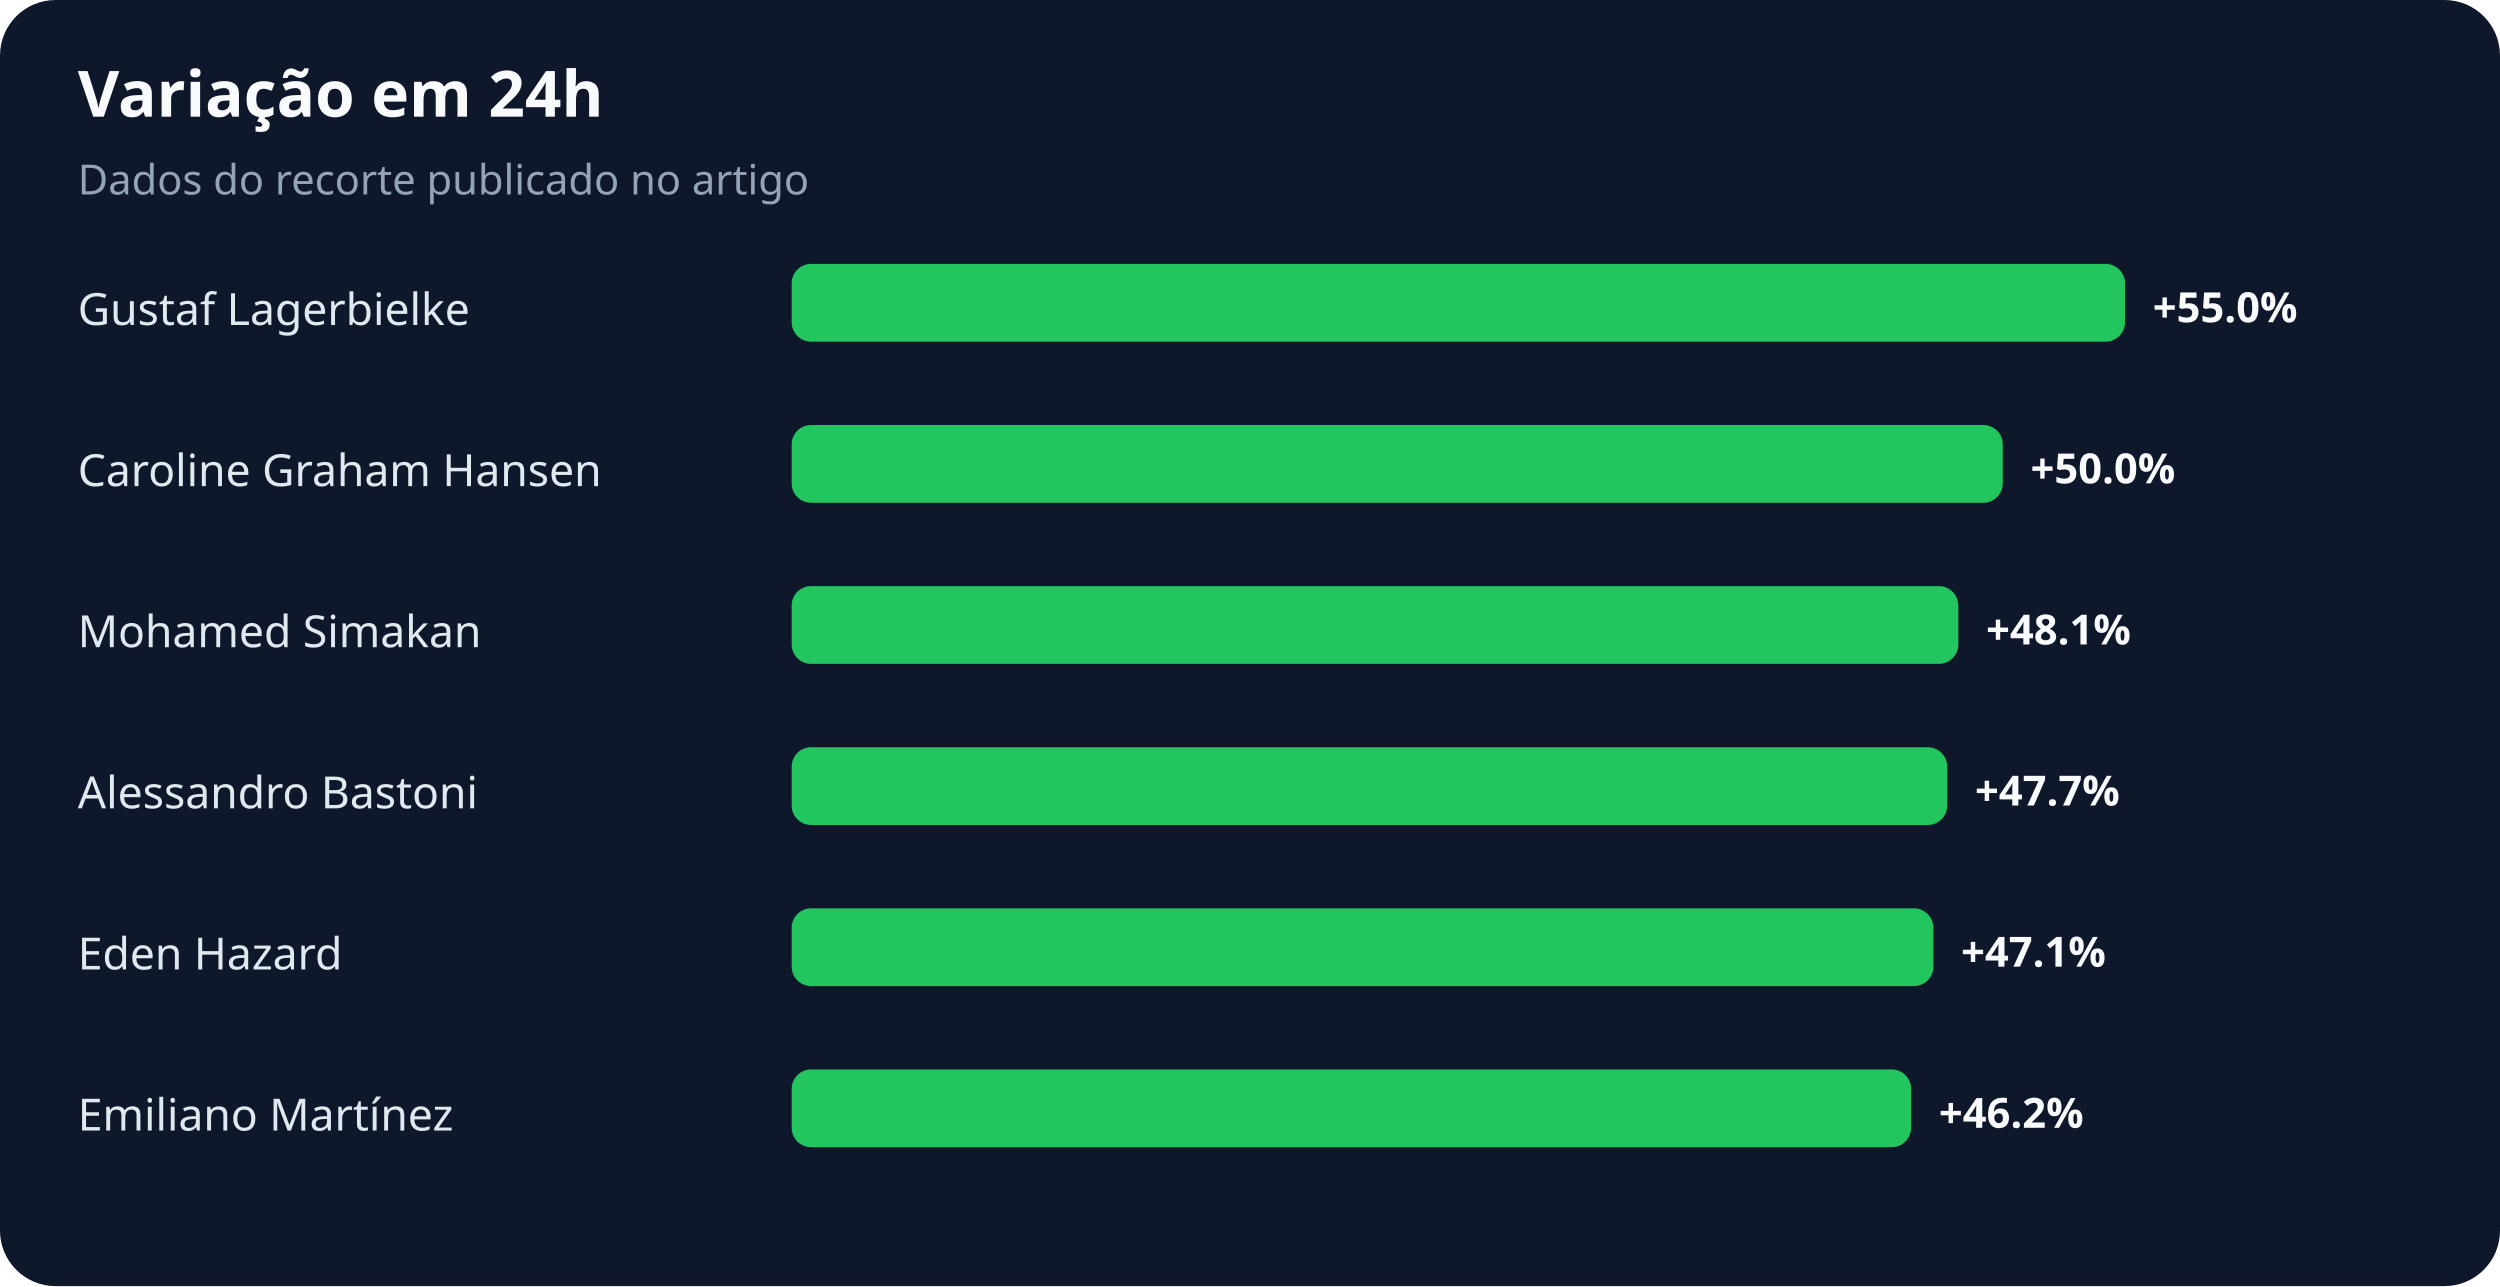
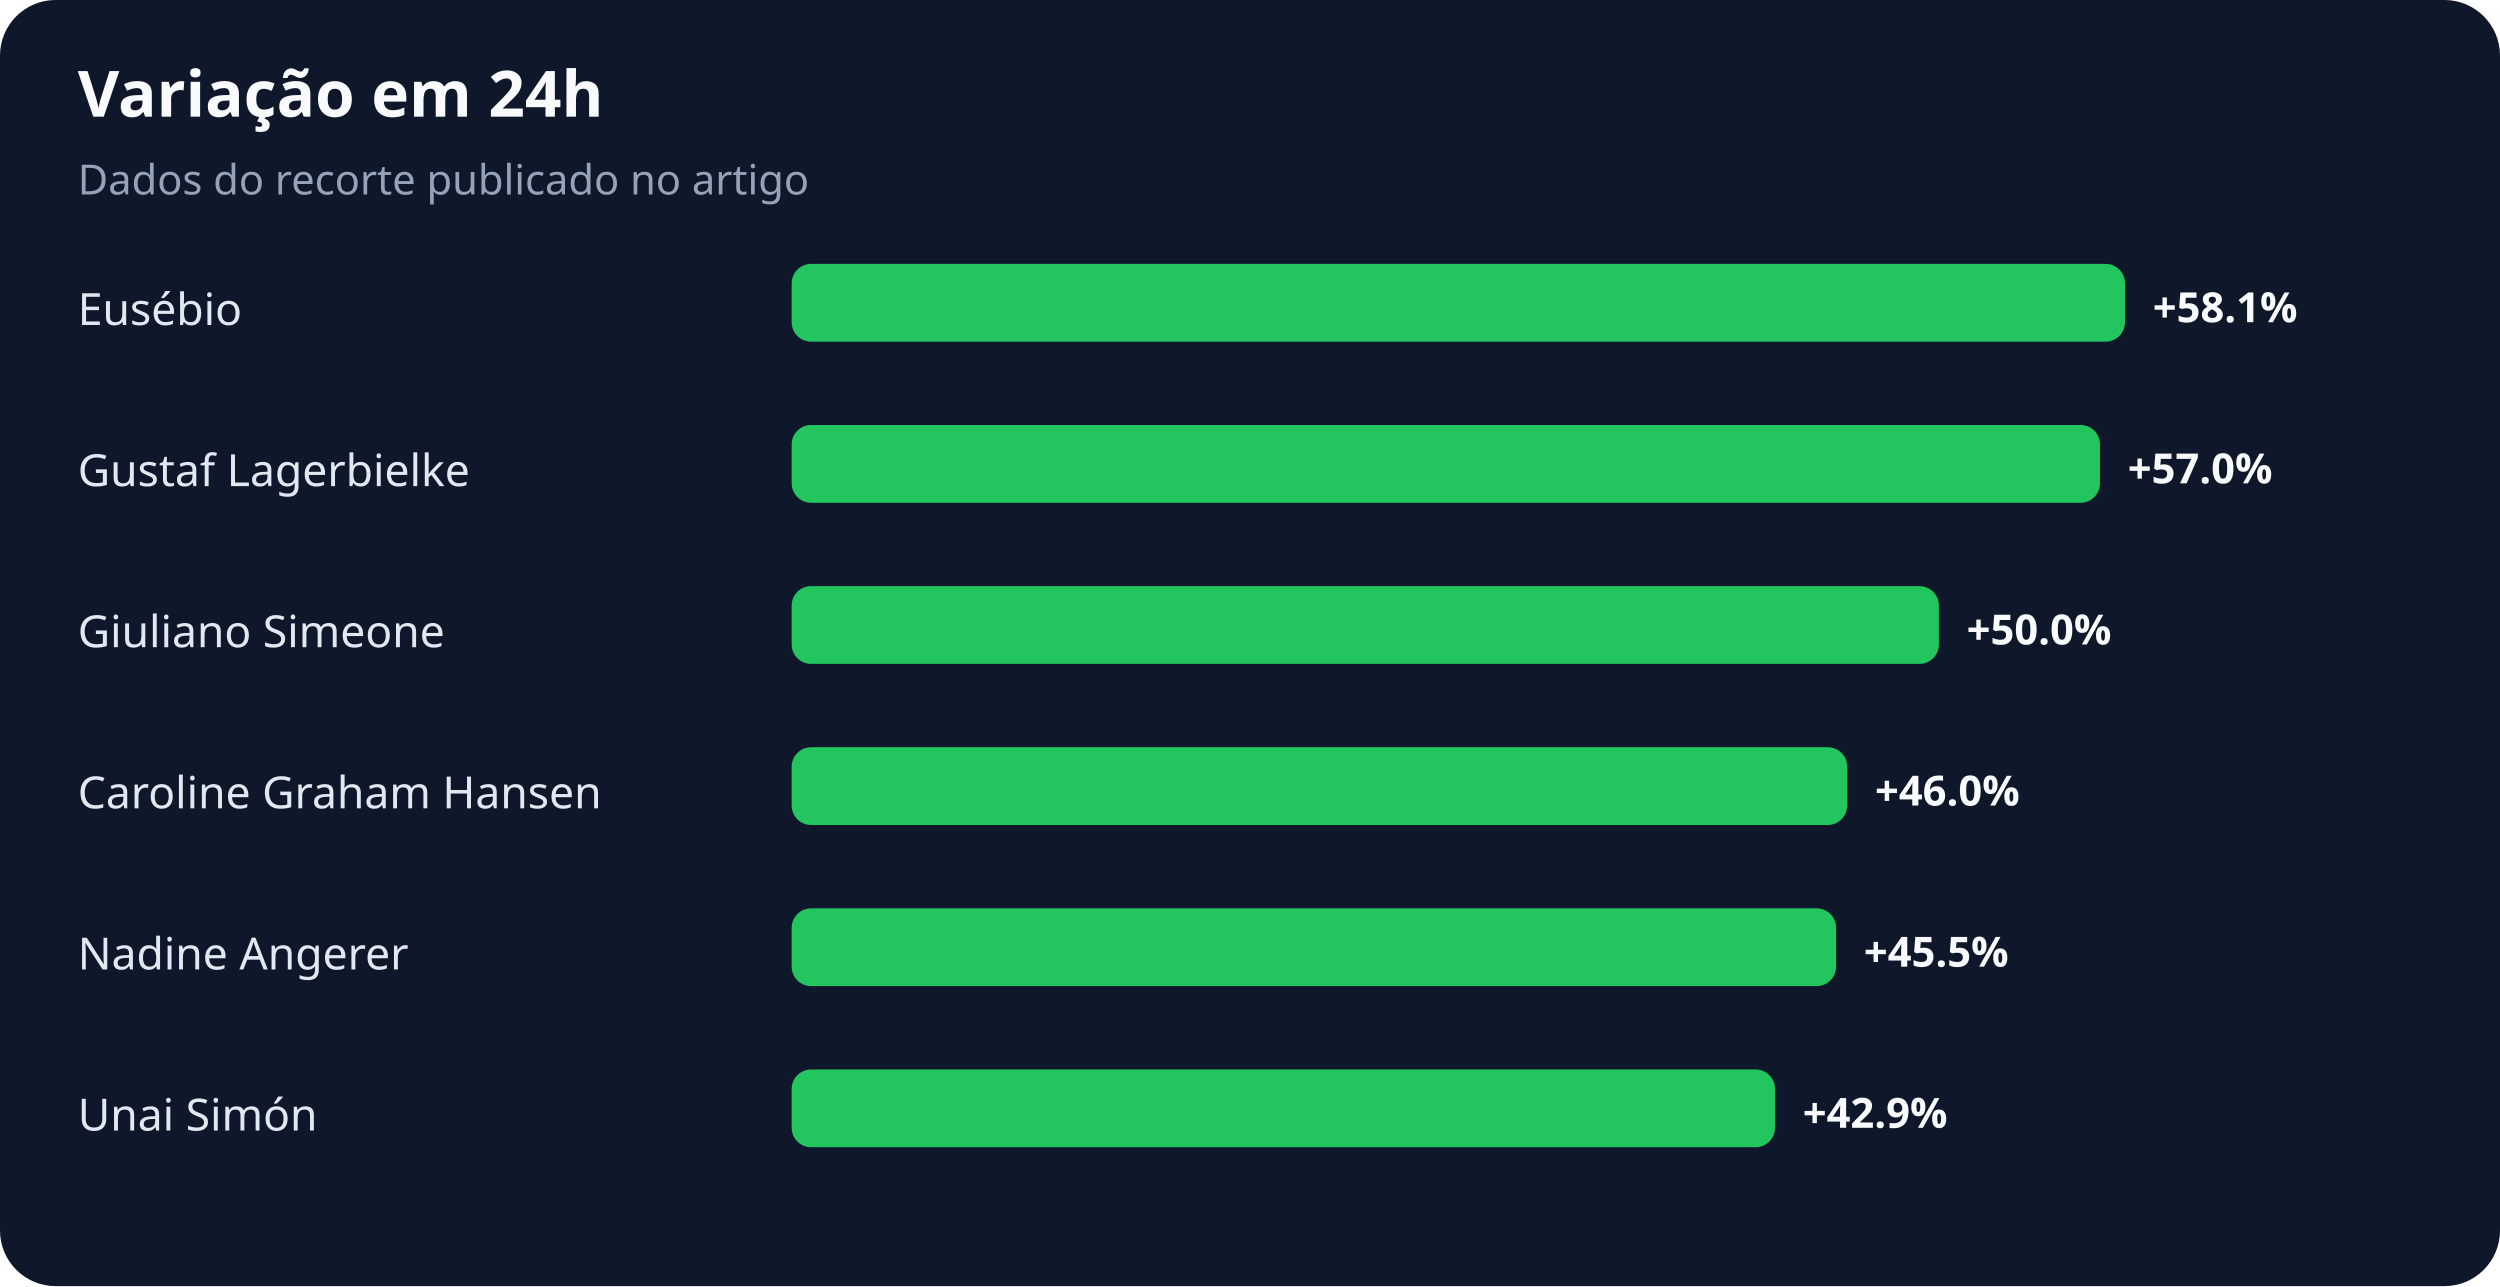
<svg xmlns="http://www.w3.org/2000/svg" width="900" height="463" viewBox="0 0 900 463" role="img" aria-labelledby="title desc">
  <rect width="100%" height="100%" rx="20" fill="#0f172a" />
  <text x="28" y="42" fill="#f8fafc" font-family="system-ui,sans-serif" font-size="23" font-weight="700">Variação em 24h</text>
  <text x="28" y="70" fill="#94a3b8" font-family="system-ui,sans-serif" font-size="15">Dados do recorte publicado no artigo</text>
-   <text x="28" y="117" fill="#e2e8f0" font-family="system-ui,sans-serif" font-size="16">Gustaf Lagerbielke</text>
+   <text x="28" y="117" fill="#e2e8f0" font-family="system-ui,sans-serif" font-size="16">Eusébio</text>
  <rect x="285" y="95" width="480" height="28" rx="7" fill="#22c55e" />
-   <text x="775" y="116" fill="#f8fafc" font-family="system-ui,sans-serif" font-size="15" font-weight="700">+55.0%</text>
-   <text x="28" y="175" fill="#e2e8f0" font-family="system-ui,sans-serif" font-size="16">Caroline Graham Hansen</text>
-   <rect x="285" y="153" width="436" height="28" rx="7" fill="#22c55e" />
-   <text x="731" y="174" fill="#f8fafc" font-family="system-ui,sans-serif" font-size="15" font-weight="700">+50.0%</text>
-   <text x="28" y="233" fill="#e2e8f0" font-family="system-ui,sans-serif" font-size="16">Mohamed Simakan</text>
-   <rect x="285" y="211" width="420" height="28" rx="7" fill="#22c55e" />
-   <text x="715" y="232" fill="#f8fafc" font-family="system-ui,sans-serif" font-size="15" font-weight="700">+48.1%</text>
-   <text x="28" y="291" fill="#e2e8f0" font-family="system-ui,sans-serif" font-size="16">Alessandro Bastoni</text>
-   <rect x="285" y="269" width="416" height="28" rx="7" fill="#22c55e" />
-   <text x="711" y="290" fill="#f8fafc" font-family="system-ui,sans-serif" font-size="15" font-weight="700">+47.7%</text>
-   <text x="28" y="349" fill="#e2e8f0" font-family="system-ui,sans-serif" font-size="16">Eden Hazard</text>
-   <rect x="285" y="327" width="411" height="28" rx="7" fill="#22c55e" />
-   <text x="706" y="348" fill="#f8fafc" font-family="system-ui,sans-serif" font-size="15" font-weight="700">+47.1%</text>
-   <text x="28" y="407" fill="#e2e8f0" font-family="system-ui,sans-serif" font-size="16">Emiliano Martínez</text>
-   <rect x="285" y="385" width="403" height="28" rx="7" fill="#22c55e" />
-   <text x="698" y="406" fill="#f8fafc" font-family="system-ui,sans-serif" font-size="15" font-weight="700">+46.2%</text>
+   <text x="775" y="116" fill="#f8fafc" font-family="system-ui,sans-serif" font-size="15" font-weight="700">+58.1%</text>
+   <text x="28" y="175" fill="#e2e8f0" font-family="system-ui,sans-serif" font-size="16">Gustaf Lagerbielke</text>
+   <rect x="285" y="153" width="471" height="28" rx="7" fill="#22c55e" />
+   <text x="766" y="174" fill="#f8fafc" font-family="system-ui,sans-serif" font-size="15" font-weight="700">+57.0%</text>
+   <text x="28" y="233" fill="#e2e8f0" font-family="system-ui,sans-serif" font-size="16">Giuliano Simeone</text>
+   <rect x="285" y="211" width="413" height="28" rx="7" fill="#22c55e" />
+   <text x="708" y="232" fill="#f8fafc" font-family="system-ui,sans-serif" font-size="15" font-weight="700">+50.0%</text>
+   <text x="28" y="291" fill="#e2e8f0" font-family="system-ui,sans-serif" font-size="16">Caroline Graham Hansen</text>
+   <rect x="285" y="269" width="380" height="28" rx="7" fill="#22c55e" />
+   <text x="675" y="290" fill="#f8fafc" font-family="system-ui,sans-serif" font-size="15" font-weight="700">+46.0%</text>
+   <text x="28" y="349" fill="#e2e8f0" font-family="system-ui,sans-serif" font-size="16">Nadine Angerer</text>
+   <rect x="285" y="327" width="376" height="28" rx="7" fill="#22c55e" />
+   <text x="671" y="348" fill="#f8fafc" font-family="system-ui,sans-serif" font-size="15" font-weight="700">+45.5%</text>
+   <text x="28" y="407" fill="#e2e8f0" font-family="system-ui,sans-serif" font-size="16">Unai Simón</text>
+   <rect x="285" y="385" width="354" height="28" rx="7" fill="#22c55e" />
+   <text x="649" y="406" fill="#f8fafc" font-family="system-ui,sans-serif" font-size="15" font-weight="700">+42.9%</text>
</svg>
